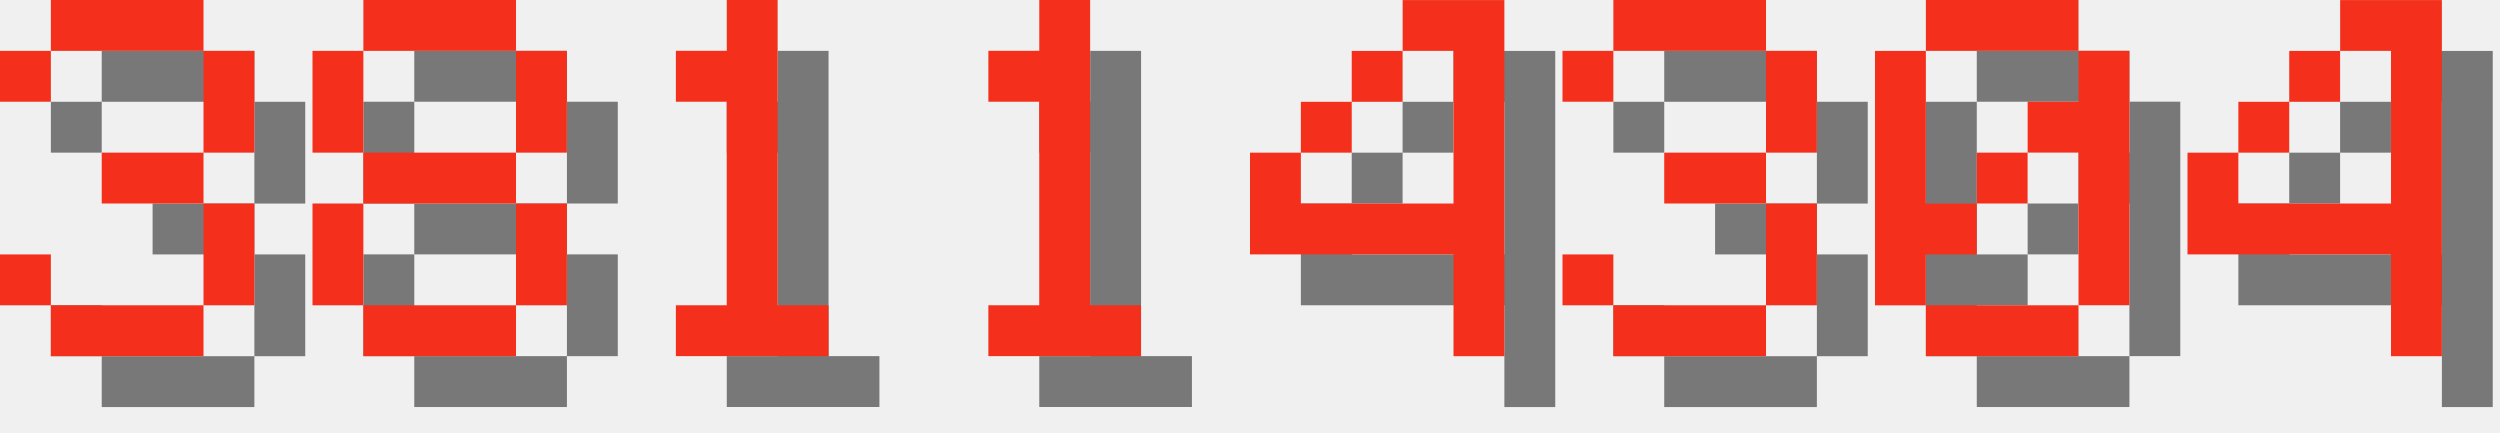
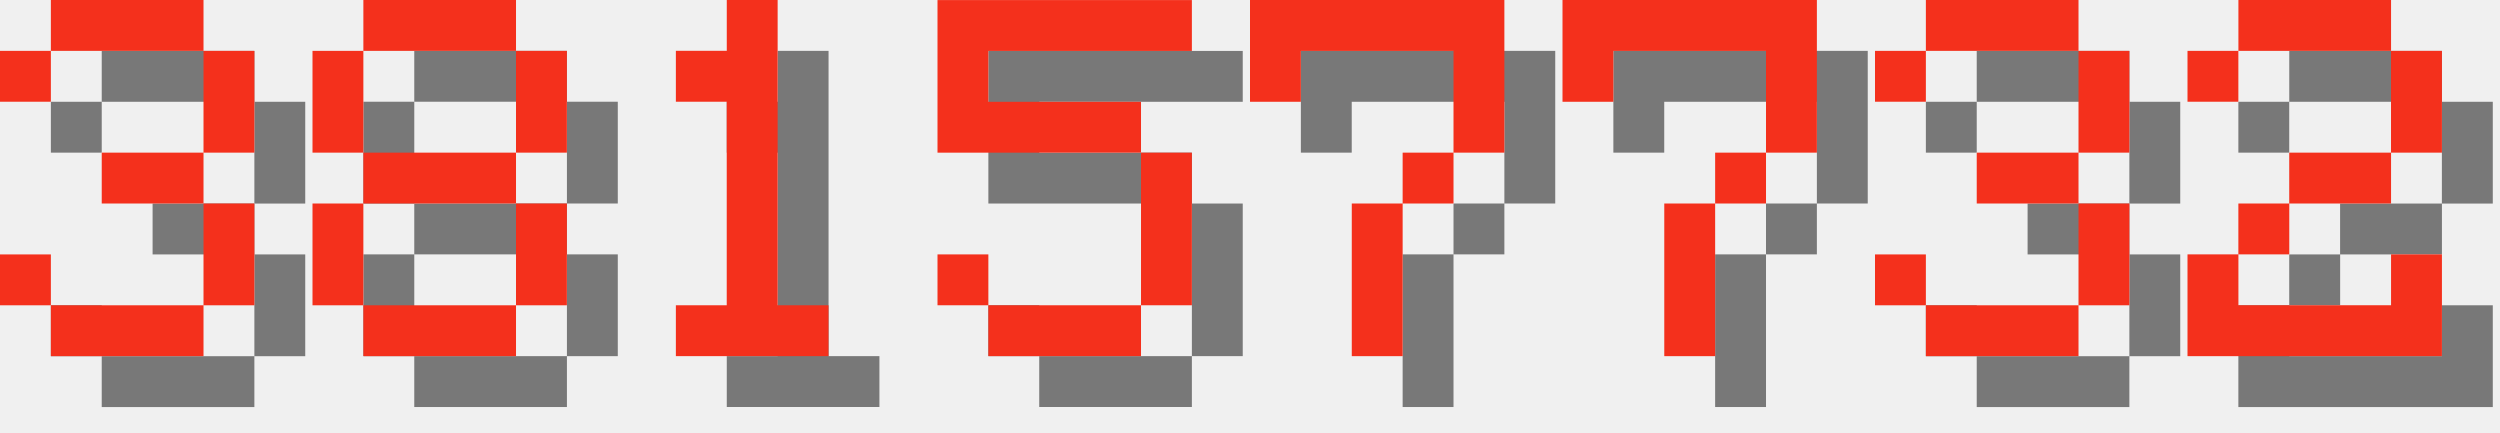
<svg xmlns="http://www.w3.org/2000/svg" version="1.1" width="208.0" height="36">
  <style>
        .text-foreground {
            fill: #F4301C;
        }
        .text-shadow {
            fill: #000000;
            fill-opacity: 0.5;
        }
    </style>
  <g class="digit" id="digit_3" transform="translate(0.0, 0), scale(4)">
    <path id="digit_3_shadow" class="text-shadow" d="m1.058 2.117v1.058h1.058v-1.058h3.175v2.117h-2.117v1.058h2.117v2.117h-3.175v-1.058h-1.058v1.058h1.058v1.058h3.175v-1.058h1.058v-2.117h-1.058v-1.058h1.058v-2.117h-1.058v-1.058h-3.175v1.058h-1.058z" fill-opacity=".5" style="paint-order:stroke fill markers" />
    <path id="digit_3_fg" class="text-foreground" d="m0 1.058v1.058h1.058v-1.058h3.175v2.117h-2.117v1.058h2.117v2.117h-3.175v-1.058h-1.058v1.058h1.058v1.058h3.175v-1.058h1.058v-2.117h-1.058v-1.058h1.058v-2.117h-1.058v-1.058h-3.175v1.058h-1.058z" fill="#fff" style="paint-order:stroke fill markers" />
  </g>
  <g class="digit" id="digit_8" transform="translate(26.0, 0), scale(4)">
    <path id="digit_8_shadow" class="text-shadow" d="m2.117 1.058v1.058h3.175v-1.058h-3.175zm3.175 1.058v2.117h1.058v-2.117h-1.058zm0 2.117h-3.175v1.058h3.175v-1.058zm0 1.058v2.117h1.058v-2.117h-1.058zm0 2.117h-3.175v1.058h3.175v-1.058zm-3.175 0v-2.117h-1.058v2.117h1.058zm0-3.175v-2.117h-1.058v2.117h1.058z" fill-opacity=".5" style="paint-order:stroke fill markers" />
    <path id="digit_8_fg" class="text-foreground" d="m1.058 0v1.058h3.175v-1.058h-3.175zm3.175 1.058v2.117h1.058v-2.117h-1.058zm0 2.117h-3.175v1.058h3.175v-1.058zm0 1.058v2.117h1.058v-2.117h-1.058zm0 2.117h-3.175v1.058h3.175v-1.058zm-3.175 0v-2.117h-1.058v2.117h1.058zm0-3.175v-2.117h-1.058v2.117h1.058z" fill="#fff" style="paint-order:stroke fill markers" />
  </g>
  <g class="digit" id="digit_1" transform="translate(52.0, 0), scale(4)">
    <path id="digit_1_shadow" class="text-shadow" d="m2.117 2.117v1.058h1.058v4.233h-1.058v1.058h3.175v-1.058h-1.058v-6.35h-1.058v1.058h-1.058z" fill-opacity=".5" style="paint-order:stroke fill markers" />
    <path id="digit_1_fg" class="text-foreground" d="m1.058 1.058v1.058h1.058v4.233h-1.058v1.058h3.175v-1.058h-1.058v-6.35h-1.058v1.058h-1.058z" fill="#fff" style="paint-order:stroke fill markers" />
  </g>
-   <g class="digit" id="digit_1" transform="translate(78.0, 0), scale(4)">
-     <path id="digit_1_shadow" class="text-shadow" d="m2.117 2.117v1.058h1.058v4.233h-1.058v1.058h3.175v-1.058h-1.058v-6.35h-1.058v1.058h-1.058z" fill-opacity=".5" style="paint-order:stroke fill markers" />
-     <path id="digit_1_fg" class="text-foreground" d="m1.058 1.058v1.058h1.058v4.233h-1.058v1.058h3.175v-1.058h-1.058v-6.35h-1.058v1.058h-1.058z" fill="#fff" style="paint-order:stroke fill markers" />
+   <g class="digit" id="digit_5" transform="translate(78.0, 0), scale(4)">
+     <path id="digit_5_shadow" class="text-shadow" d="m1.058 1.058v3.175h4.233v3.175h-3.175v-1.058h-1.058v1.058h1.058v1.058h3.175v-1.058h1.058v-3.175h-1.058v-1.058h-3.175v-1.058h4.233v-1.058h-5.292z" fill-opacity=".5" style="paint-order:stroke fill markers" />
+     <path id="digit_5_fg" class="text-foreground" d="m0 0v3.175h4.233v3.175h-3.175v-1.058h-1.058v1.058h1.058v1.058h3.175v-1.058h1.058v-3.175h-1.058v-1.058h-3.175v-1.058h4.233v-1.058h-5.292z" fill="#fff" style="paint-order:stroke fill markers" />
  </g>
-   <g class="digit" id="digit_4" transform="translate(104.0, 0), scale(4)">
-     <path id="digit_4_shadow" class="text-shadow" d="m4.233 1.058v1.058h1.058v3.175h-3.175v-1.058h-1.058v2.117h4.233v2.117h1.058v-7.408h-2.117zm-2.117 3.175h1.058v-1.058h-1.058v1.058zm1.058-1.058h1.058v-1.058h-1.058v1.058z" fill-opacity=".5" style="paint-order:stroke fill markers" />
-     <path id="digit_4_fg" class="text-foreground" d="m3.175 0v1.058h1.058v3.175h-3.175v-1.058h-1.058v2.117h4.233v2.117h1.058v-7.408h-2.117zm-2.117 3.175h1.058v-1.058h-1.058v1.058zm1.058-1.058h1.058v-1.058h-1.058v1.058z" fill="#fff" style="paint-order:stroke fill markers" />
+   <g class="digit" id="digit_7" transform="translate(104.0, 0), scale(4)">
+     <path id="digit_7_shadow" class="text-shadow" d="m1.058 1.058 2e-6 2.117h1.058v-1.058h3.175v1.058l2e-7 1.058h-1.058v1.058h-1.058l4e-7 3.175 1.058 1e-7v-3.175h1.058v-1.058h1.058l5e-7 -1.058v-2.117z" fill-opacity=".5" style="paint-order:stroke fill markers" />
+     <path id="digit_7_fg" class="text-foreground" d="m0 0 2e-6 2.117h1.058v-1.058h3.175v1.058l2e-7 1.058h-1.058v1.058h-1.058l4e-7 3.175 1.058 1e-7v-3.175h1.058v-1.058h1.058l5e-7 -1.058v-2.117z" fill="#fff" style="paint-order:stroke fill markers" />
  </g>
-   <g class="digit" id="digit_3" transform="translate(130.0, 0), scale(4)">
+   <g class="digit" id="digit_7" transform="translate(130.0, 0), scale(4)">
+     <path id="digit_7_shadow" class="text-shadow" d="m1.058 1.058 2e-6 2.117h1.058v-1.058h3.175v1.058l2e-7 1.058h-1.058v1.058h-1.058l4e-7 3.175 1.058 1e-7v-3.175h1.058v-1.058h1.058l5e-7 -1.058v-2.117z" fill-opacity=".5" style="paint-order:stroke fill markers" />
+     <path id="digit_7_fg" class="text-foreground" d="m0 0 2e-6 2.117h1.058v-1.058h3.175v1.058l2e-7 1.058h-1.058v1.058h-1.058l4e-7 3.175 1.058 1e-7v-3.175h1.058v-1.058h1.058l5e-7 -1.058v-2.117z" fill="#fff" style="paint-order:stroke fill markers" />
+   </g>
+   <g class="digit" id="digit_3" transform="translate(156.0, 0), scale(4)">
    <path id="digit_3_shadow" class="text-shadow" d="m1.058 2.117v1.058h1.058v-1.058h3.175v2.117h-2.117v1.058h2.117v2.117h-3.175v-1.058h-1.058v1.058h1.058v1.058h3.175v-1.058h1.058v-2.117h-1.058v-1.058h1.058v-2.117h-1.058v-1.058h-3.175v1.058h-1.058z" fill-opacity=".5" style="paint-order:stroke fill markers" />
    <path id="digit_3_fg" class="text-foreground" d="m0 1.058v1.058h1.058v-1.058h3.175v2.117h-2.117v1.058h2.117v2.117h-3.175v-1.058h-1.058v1.058h1.058v1.058h3.175v-1.058h1.058v-2.117h-1.058v-1.058h1.058v-2.117h-1.058v-1.058h-3.175v1.058h-1.058z" fill="#fff" style="paint-order:stroke fill markers" />
  </g>
-   <g class="digit" id="digit_0" transform="translate(156.0, 0), scale(4)">
-     <path id="digit_0_shadow" class="text-shadow" d="m2.117 1.058v1.058h3.175v-1.058h-3.175zm3.175 1.058v1.058h-1.058v1.058h1.058v3.175h1.058v-5.292h-1.058zm0 5.292h-3.175v1.058h3.175v-1.058zm-3.175 0v-1.058h1.058v-1.058h-1.058v-3.175h-1.058v5.292h1.058zm1.058-2.117h1.058v-1.058h-1.058v1.058z" fill-opacity=".5" style="paint-order:stroke fill markers" />
-     <path id="digit_0_fg" class="text-foreground" d="m1.058 0v1.058h3.175v-1.058h-3.175zm3.175 1.058v1.058h-1.058v1.058h1.058v3.175h1.058v-5.292h-1.058zm0 5.292h-3.175v1.058h3.175v-1.058zm-3.175 0v-1.058h1.058v-1.058h-1.058v-3.175h-1.058v5.292h1.058zm1.058-2.117h1.058v-1.058h-1.058v1.058z" fill="#fff" style="paint-order:stroke fill markers" />
-   </g>
-   <g class="digit" id="digit_4" transform="translate(182.0, 0), scale(4)">
-     <path id="digit_4_shadow" class="text-shadow" d="m4.233 1.058v1.058h1.058v3.175h-3.175v-1.058h-1.058v2.117h4.233v2.117h1.058v-7.408h-2.117zm-2.117 3.175h1.058v-1.058h-1.058v1.058zm1.058-1.058h1.058v-1.058h-1.058v1.058z" fill-opacity=".5" style="paint-order:stroke fill markers" />
-     <path id="digit_4_fg" class="text-foreground" d="m3.175 0v1.058h1.058v3.175h-3.175v-1.058h-1.058v2.117h4.233v2.117h1.058v-7.408h-2.117zm-2.117 3.175h1.058v-1.058h-1.058v1.058zm1.058-1.058h1.058v-1.058h-1.058v1.058z" fill="#fff" style="paint-order:stroke fill markers" />
+   <g class="digit" id="digit_2" transform="translate(182.0, 0), scale(4)">
+     <path id="digit_2_shadow" class="text-shadow" d="m1.058 2.117v1.058h1.058v-1.058h3.175v2.117h-2.117v1.058h-1.058v1.058h-1.058v2.117h5.292v-2.117h-1.058v1.058h-3.175v-1.058h1.058v-1.058h2.117v-1.058h1.058v-2.117h-1.058v-1.058h-3.175v1.058h-1.058z" fill-opacity=".5" style="paint-order:stroke fill markers" />
+     <path id="digit_2_fg" class="text-foreground" d="m0 1.058v1.058h1.058v-1.058h3.175v2.117h-2.117v1.058h-1.058v1.058h-1.058v2.117h5.292v-2.117h-1.058v1.058h-3.175v-1.058h1.058v-1.058h2.117v-1.058h1.058v-2.117h-1.058v-1.058h-3.175v1.058h-1.058z" fill="#fff" style="paint-order:stroke fill markers" />
  </g>
</svg>
